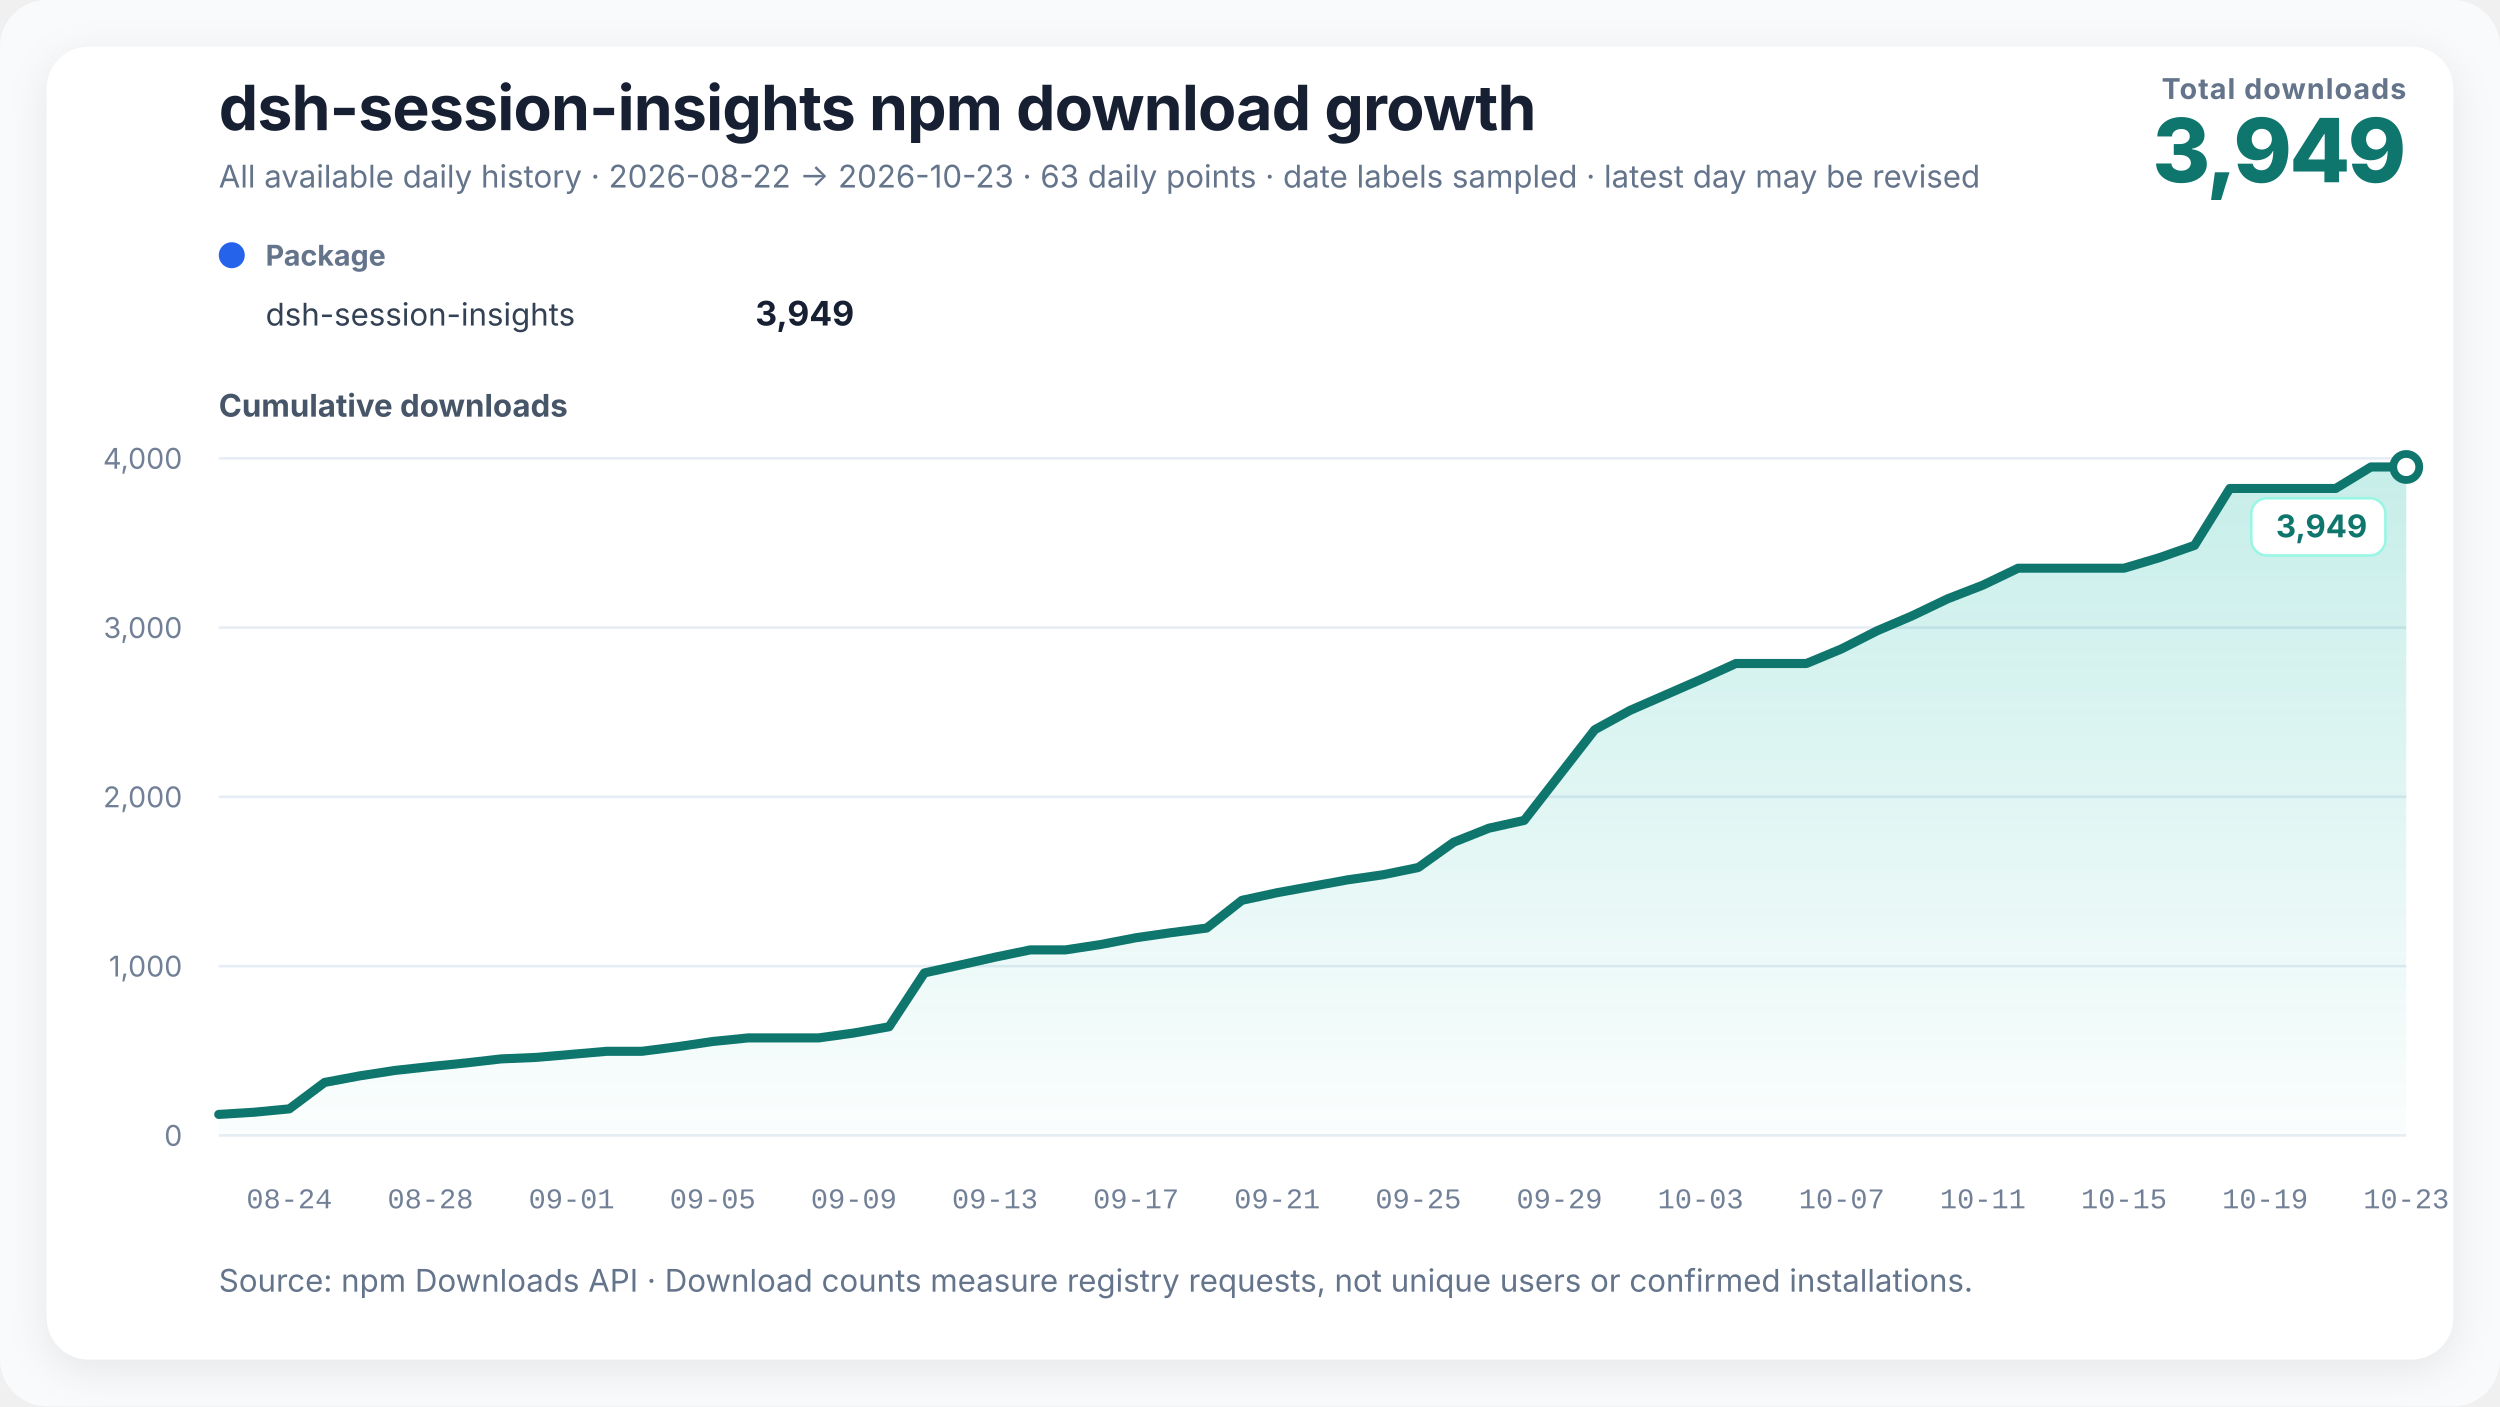
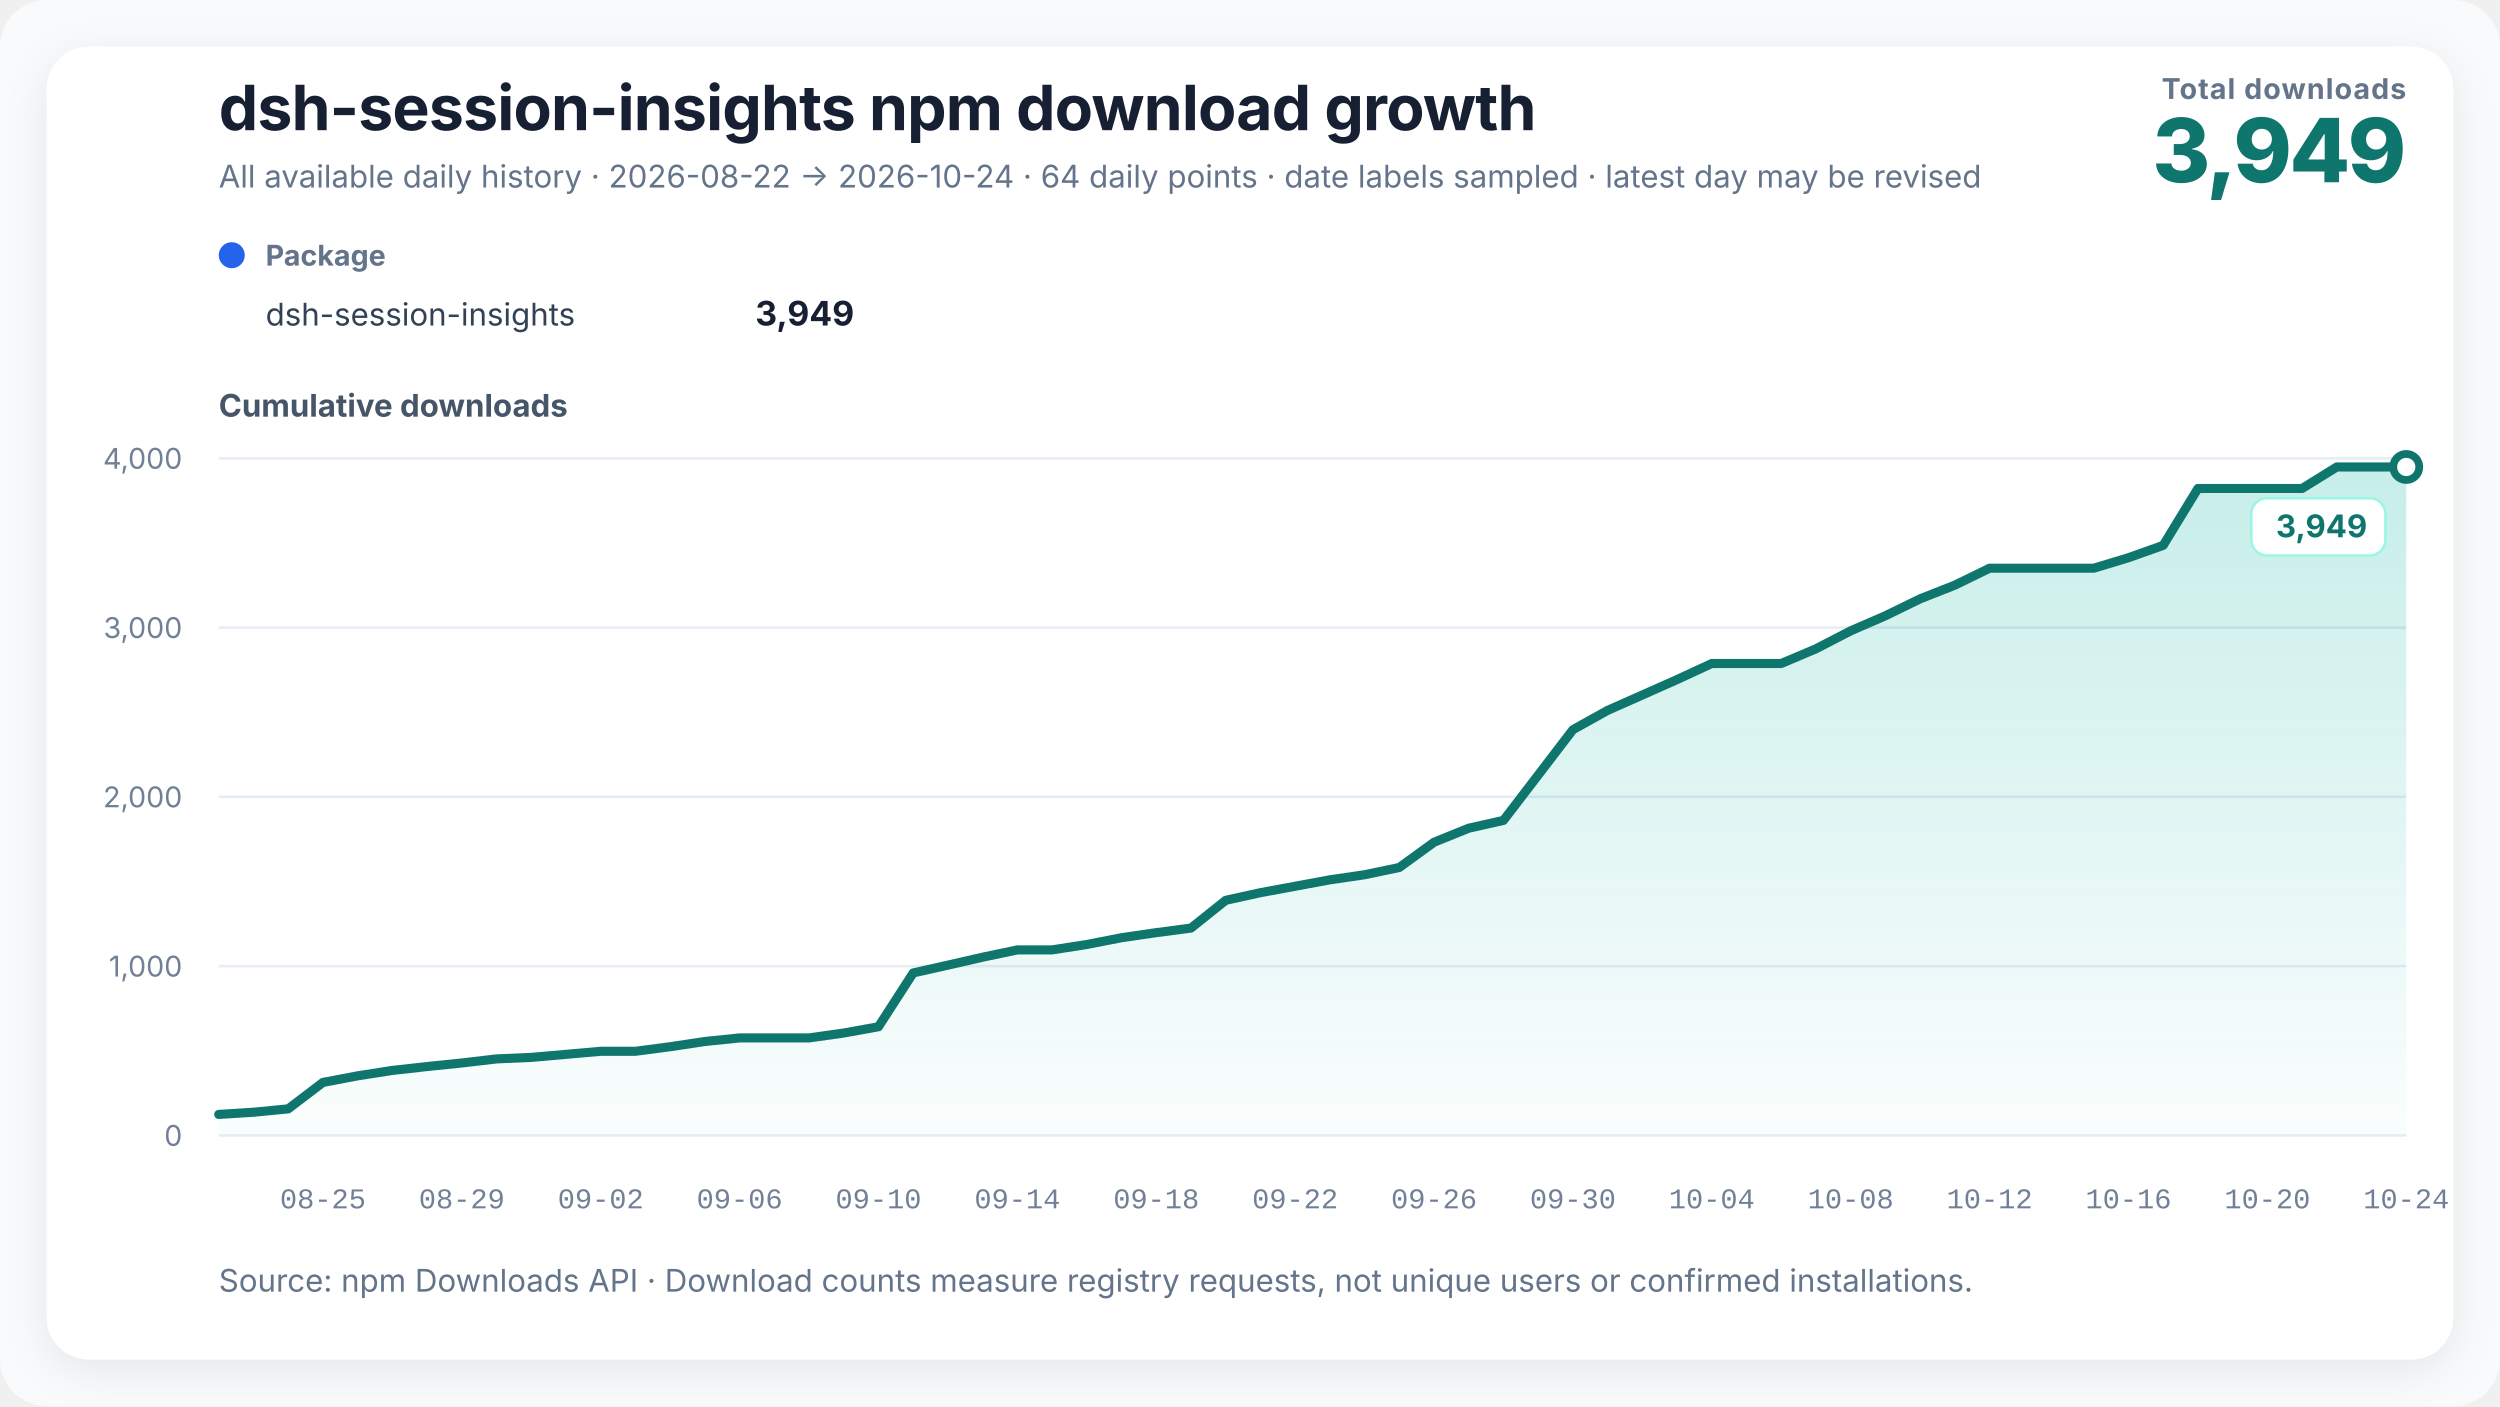
<svg xmlns="http://www.w3.org/2000/svg" width="960" height="540" viewBox="0 0 960 540" role="img" aria-labelledby="chart-title chart-desc" data-renderer-version="3">
  <defs>
    <linearGradient id="growth-fill" x1="0" y1="0" x2="0" y2="1">
      <stop offset="0%" stop-color="#14b8a6" stop-opacity="0.24" />
      <stop offset="100%" stop-color="#14b8a6" stop-opacity="0.02" />
    </linearGradient>
    <filter id="soft-shadow" x="-10%" y="-10%" width="120%" height="120%">
      <feDropShadow dx="0" dy="4" stdDeviation="8" flood-color="#0f172a" flood-opacity="0.08" />
    </filter>
  </defs>
  <style>
    text { font-family: Inter, ui-sans-serif, -apple-system, BlinkMacSystemFont, "Segoe UI", "PingFang SC", "Microsoft YaHei", sans-serif; fill: #172033; }
    .title { font-size: 24px; font-weight: 720; letter-spacing: -0.3px; }
    .subtitle { font-size: 12px; fill: #64748b; }
    .metric-label { font-size: 11px; fill: #64748b; font-weight: 650; letter-spacing: 0.4px; }
    .metric-value { font-size: 34px; fill: #0f766e; font-weight: 760; letter-spacing: -1px; }
    .axis-title { font-size: 12px; fill: #475569; font-weight: 650; }
    .axis { font-size: 11px; fill: #718096; }
    .x-axis-tick { font-family: ui-monospace, "SFMono-Regular", Consolas, "Liberation Mono", monospace; font-variant-numeric: tabular-nums; }
    .grid { stroke: #e6edf4; stroke-width: 1; }
    .package-role { font-size: 11px; fill: #64748b; font-weight: 650; }
    .package-name { font-size: 12px; fill: #334155; }
    .package-total { font-size: 13px; fill: #172033; font-weight: 720; }
    .rename { stroke: #8b5cf6; stroke-width: 1.5; stroke-dasharray: 5 5; }
    .rename-label { font-size: 11px; fill: #6d28d9; font-weight: 650; }
    .endpoint { font-size: 12px; fill: #0f766e; font-weight: 740; }
    .endpoint-backdrop { fill: #ffffff; stroke: #99f6e4; stroke-width: 1; }
  </style>
  <rect width="100%" height="100%" rx="18" fill="#f8fafc" />
  <rect x="18" y="18" width="924" height="504" rx="16" fill="#ffffff" filter="url(#soft-shadow)" />
  <text x="84" y="50" class="title">dsh-session-insights npm download growth</text>
-   <text x="84" y="72" class="subtitle">All available daily history · 2026-08-22 → 2026-10-23 · 63 daily points · date labels sampled · latest day may be revised</text>
+   <text x="84" y="72" class="subtitle">All available daily history · 2026-08-22 → 2026-10-24 · 64 daily points · date labels sampled · latest day may be revised</text>
  <text x="924" y="38" text-anchor="end" class="metric-label">Total downloads</text>
  <text x="924" y="70" text-anchor="end" class="metric-value">3,949</text>
  <g transform="translate(84,102)">
    <circle cx="5" cy="-4" r="5" fill="#2563eb" />
    <text x="18" y="0" class="package-role">Package</text>
    <text x="18" y="23" class="package-name">dsh-session-insights</text>
    <text x="244" y="23" text-anchor="end" class="package-total">3,949</text>
  </g>
  <text x="84" y="160" class="axis-title">Cumulative downloads</text>
  <line x1="84" y1="436" x2="924" y2="436" class="grid" />
  <text x="70" y="440" text-anchor="end" class="axis">0</text>
  <line x1="84" y1="371" x2="924" y2="371" class="grid" />
  <text x="70" y="375" text-anchor="end" class="axis">1,000</text>
  <line x1="84" y1="306" x2="924" y2="306" class="grid" />
  <text x="70" y="310" text-anchor="end" class="axis">2,000</text>
  <line x1="84" y1="241" x2="924" y2="241" class="grid" />
  <text x="70" y="245" text-anchor="end" class="axis">3,000</text>
  <line x1="84" y1="176" x2="924" y2="176" class="grid" />
  <text x="70" y="180" text-anchor="end" class="axis">4,000</text>
-   <polygon points="84.00,436 84.00,427.94 97.55,427.10 111.10,425.80 124.65,415.65 138.19,413.12 151.74,411.04 165.29,409.55 178.84,408.18 192.39,406.62 205.94,406.04 219.48,404.87 233.03,403.69 246.58,403.69 260.13,401.94 273.68,399.93 287.23,398.56 300.77,398.56 314.32,398.56 327.87,396.68 341.42,394.27 354.97,373.60 368.52,370.61 382.06,367.56 395.61,364.76 409.16,364.76 422.71,362.68 436.26,360.08 449.81,358.13 463.35,356.38 476.90,345.72 490.45,342.79 504.00,340.32 517.55,337.85 531.10,335.90 544.65,333.11 558.19,323.42 571.74,318.02 585.29,315.03 598.84,297.62 612.39,280.20 625.94,272.78 639.48,266.87 653.03,260.95 666.58,254.78 680.13,254.78 693.68,254.78 707.23,249.13 720.77,242.24 734.32,236.45 747.87,229.95 761.42,224.69 774.97,218.19 788.52,218.19 802.06,218.19 815.61,218.19 829.16,214.16 842.71,209.41 856.26,187.57 869.81,187.57 883.35,187.57 896.90,187.57 910.45,179.31 924.00,179.31 924.00,436" fill="url(#growth-fill)" />
-   <polyline points="84.00,427.94 97.55,427.10 111.10,425.80 124.65,415.65 138.19,413.12 151.74,411.04 165.29,409.55 178.84,408.18 192.39,406.62 205.94,406.04 219.48,404.87 233.03,403.69 246.58,403.69 260.13,401.94 273.68,399.93 287.23,398.56 300.77,398.56 314.32,398.56 327.87,396.68 341.42,394.27 354.97,373.60 368.52,370.61 382.06,367.56 395.61,364.76 409.16,364.76 422.71,362.68 436.26,360.08 449.81,358.13 463.35,356.38 476.90,345.72 490.45,342.79 504.00,340.32 517.55,337.85 531.10,335.90 544.65,333.11 558.19,323.42 571.74,318.02 585.29,315.03 598.84,297.62 612.39,280.20 625.94,272.78 639.48,266.87 653.03,260.95 666.58,254.78 680.13,254.78 693.68,254.78 707.23,249.13 720.77,242.24 734.32,236.45 747.87,229.95 761.42,224.69 774.97,218.19 788.52,218.19 802.06,218.19 815.61,218.19 829.16,214.16 842.71,209.41 856.26,187.57 869.81,187.57 883.35,187.57 896.90,187.57 910.45,179.31 924.00,179.31" fill="none" stroke="#0f766e" stroke-width="3.5" stroke-linejoin="round" stroke-linecap="round" />
+   <polygon points="84.00,436 84.00,427.94 97.33,427.10 110.67,425.80 124.00,415.65 137.33,413.12 150.67,411.04 164.00,409.55 177.33,408.18 190.67,406.62 204.00,406.04 217.33,404.87 230.67,403.69 244.00,403.69 257.33,401.94 270.67,399.93 284.00,398.56 297.33,398.56 310.67,398.56 324.00,396.68 337.33,394.27 350.67,373.60 364.00,370.61 377.33,367.56 390.67,364.76 404.00,364.76 417.33,362.68 430.67,360.08 444.00,358.13 457.33,356.38 470.67,345.72 484.00,342.79 497.33,340.32 510.67,337.85 524.00,335.90 537.33,333.11 550.67,323.42 564.00,318.02 577.33,315.03 590.67,297.62 604.00,280.20 617.33,272.78 630.67,266.87 644.00,260.95 657.33,254.78 670.67,254.78 684.00,254.78 697.33,249.13 710.67,242.24 724.00,236.45 737.33,229.95 750.67,224.69 764.00,218.19 777.33,218.19 790.67,218.19 804.00,218.19 817.33,214.16 830.67,209.41 844.00,187.57 857.33,187.57 870.67,187.57 884.00,187.57 897.33,179.31 910.67,179.31 924.00,179.31 924.00,436" fill="url(#growth-fill)" />
+   <polyline points="84.00,427.94 97.33,427.10 110.67,425.80 124.00,415.65 137.33,413.12 150.67,411.04 164.00,409.55 177.33,408.18 190.67,406.62 204.00,406.04 217.33,404.87 230.67,403.69 244.00,403.69 257.33,401.94 270.67,399.93 284.00,398.56 297.33,398.56 310.67,398.56 324.00,396.68 337.33,394.27 350.67,373.60 364.00,370.61 377.33,367.56 390.67,364.76 404.00,364.76 417.33,362.68 430.67,360.08 444.00,358.13 457.33,356.38 470.67,345.72 484.00,342.79 497.33,340.32 510.67,337.85 524.00,335.90 537.33,333.11 550.67,323.42 564.00,318.02 577.33,315.03 590.67,297.62 604.00,280.20 617.33,272.78 630.67,266.87 644.00,260.95 657.33,254.78 670.67,254.78 684.00,254.78 697.33,249.13 710.67,242.24 724.00,236.45 737.33,229.95 750.67,224.69 764.00,218.19 777.33,218.19 790.67,218.19 804.00,218.19 817.33,214.16 830.67,209.41 844.00,187.57 857.33,187.57 870.67,187.57 884.00,187.57 897.33,179.31 910.67,179.31 924.00,179.31" fill="none" stroke="#0f766e" stroke-width="3.5" stroke-linejoin="round" stroke-linecap="round" />
  <circle cx="924" cy="179.315" r="5" fill="#ffffff" stroke="#0f766e" stroke-width="3" />
  <g class="endpoint-badge" data-position="below">
    <rect x="864.50" y="191.31" width="51.50" height="22" rx="6" class="endpoint-backdrop" />
    <text x="909.00" y="206.31" text-anchor="end" class="endpoint">3,949</text>
  </g>
-   <text x="111.10" y="464" text-anchor="middle" class="axis x-axis-tick" data-day="2026-08-24">08-24</text>
-   <text x="165.29" y="464" text-anchor="middle" class="axis x-axis-tick" data-day="2026-08-28">08-28</text>
-   <text x="219.48" y="464" text-anchor="middle" class="axis x-axis-tick" data-day="2026-09-01">09-01</text>
-   <text x="273.68" y="464" text-anchor="middle" class="axis x-axis-tick" data-day="2026-09-05">09-05</text>
-   <text x="327.87" y="464" text-anchor="middle" class="axis x-axis-tick" data-day="2026-09-09">09-09</text>
-   <text x="382.06" y="464" text-anchor="middle" class="axis x-axis-tick" data-day="2026-09-13">09-13</text>
-   <text x="436.26" y="464" text-anchor="middle" class="axis x-axis-tick" data-day="2026-09-17">09-17</text>
-   <text x="490.45" y="464" text-anchor="middle" class="axis x-axis-tick" data-day="2026-09-21">09-21</text>
-   <text x="544.65" y="464" text-anchor="middle" class="axis x-axis-tick" data-day="2026-09-25">09-25</text>
-   <text x="598.84" y="464" text-anchor="middle" class="axis x-axis-tick" data-day="2026-09-29">09-29</text>
-   <text x="653.03" y="464" text-anchor="middle" class="axis x-axis-tick" data-day="2026-10-03">10-03</text>
-   <text x="707.23" y="464" text-anchor="middle" class="axis x-axis-tick" data-day="2026-10-07">10-07</text>
-   <text x="761.42" y="464" text-anchor="middle" class="axis x-axis-tick" data-day="2026-10-11">10-11</text>
-   <text x="815.61" y="464" text-anchor="middle" class="axis x-axis-tick" data-day="2026-10-15">10-15</text>
-   <text x="869.81" y="464" text-anchor="middle" class="axis x-axis-tick" data-day="2026-10-19">10-19</text>
-   <text x="924.00" y="464" text-anchor="middle" class="axis x-axis-tick" data-day="2026-10-23">10-23</text>
+   <text x="124.00" y="464" text-anchor="middle" class="axis x-axis-tick" data-day="2026-08-25">08-25</text>
+   <text x="177.33" y="464" text-anchor="middle" class="axis x-axis-tick" data-day="2026-08-29">08-29</text>
+   <text x="230.67" y="464" text-anchor="middle" class="axis x-axis-tick" data-day="2026-09-02">09-02</text>
+   <text x="284.00" y="464" text-anchor="middle" class="axis x-axis-tick" data-day="2026-09-06">09-06</text>
+   <text x="337.33" y="464" text-anchor="middle" class="axis x-axis-tick" data-day="2026-09-10">09-10</text>
+   <text x="390.67" y="464" text-anchor="middle" class="axis x-axis-tick" data-day="2026-09-14">09-14</text>
+   <text x="444.00" y="464" text-anchor="middle" class="axis x-axis-tick" data-day="2026-09-18">09-18</text>
+   <text x="497.33" y="464" text-anchor="middle" class="axis x-axis-tick" data-day="2026-09-22">09-22</text>
+   <text x="550.67" y="464" text-anchor="middle" class="axis x-axis-tick" data-day="2026-09-26">09-26</text>
+   <text x="604.00" y="464" text-anchor="middle" class="axis x-axis-tick" data-day="2026-09-30">09-30</text>
+   <text x="657.33" y="464" text-anchor="middle" class="axis x-axis-tick" data-day="2026-10-04">10-04</text>
+   <text x="710.67" y="464" text-anchor="middle" class="axis x-axis-tick" data-day="2026-10-08">10-08</text>
+   <text x="764.00" y="464" text-anchor="middle" class="axis x-axis-tick" data-day="2026-10-12">10-12</text>
+   <text x="817.33" y="464" text-anchor="middle" class="axis x-axis-tick" data-day="2026-10-16">10-16</text>
+   <text x="870.67" y="464" text-anchor="middle" class="axis x-axis-tick" data-day="2026-10-20">10-20</text>
+   <text x="924.00" y="464" text-anchor="middle" class="axis x-axis-tick" data-day="2026-10-24">10-24</text>
  <text x="84" y="496" class="subtitle">Source: npm Downloads API · Download counts measure registry requests, not unique users or confirmed installations.</text>
</svg>
